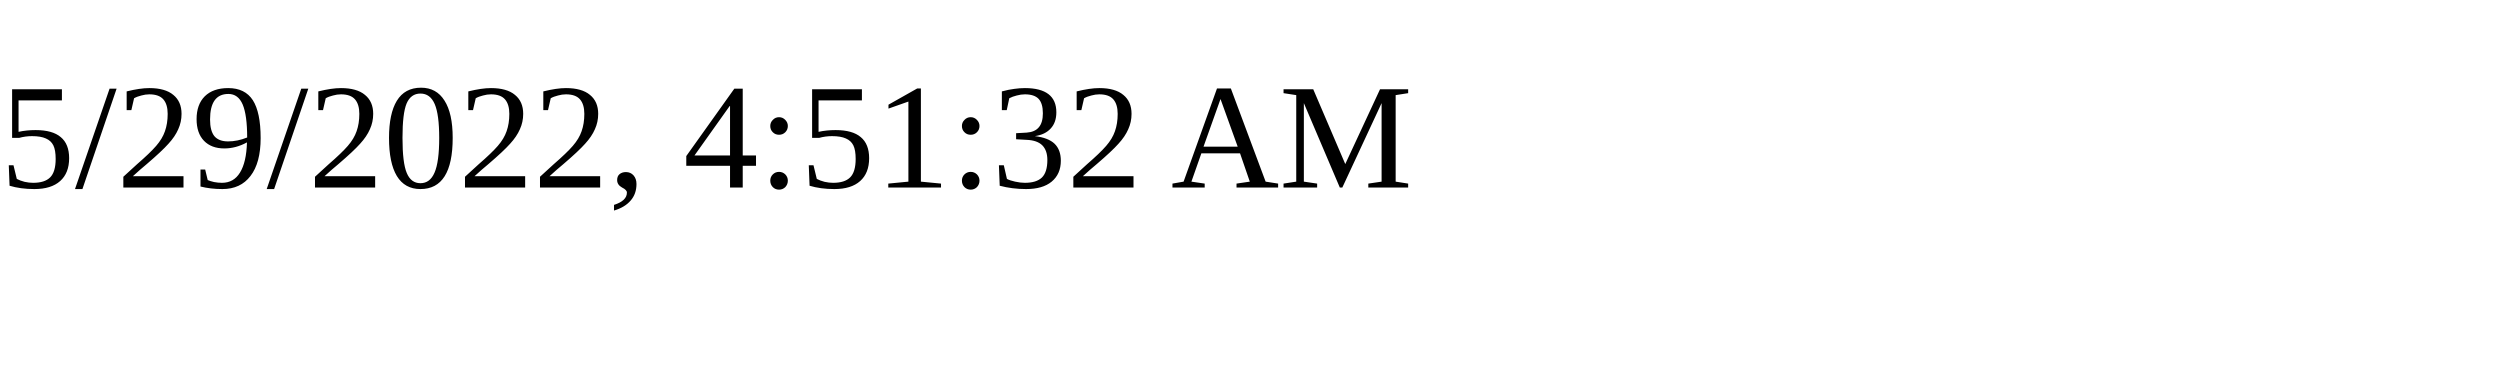
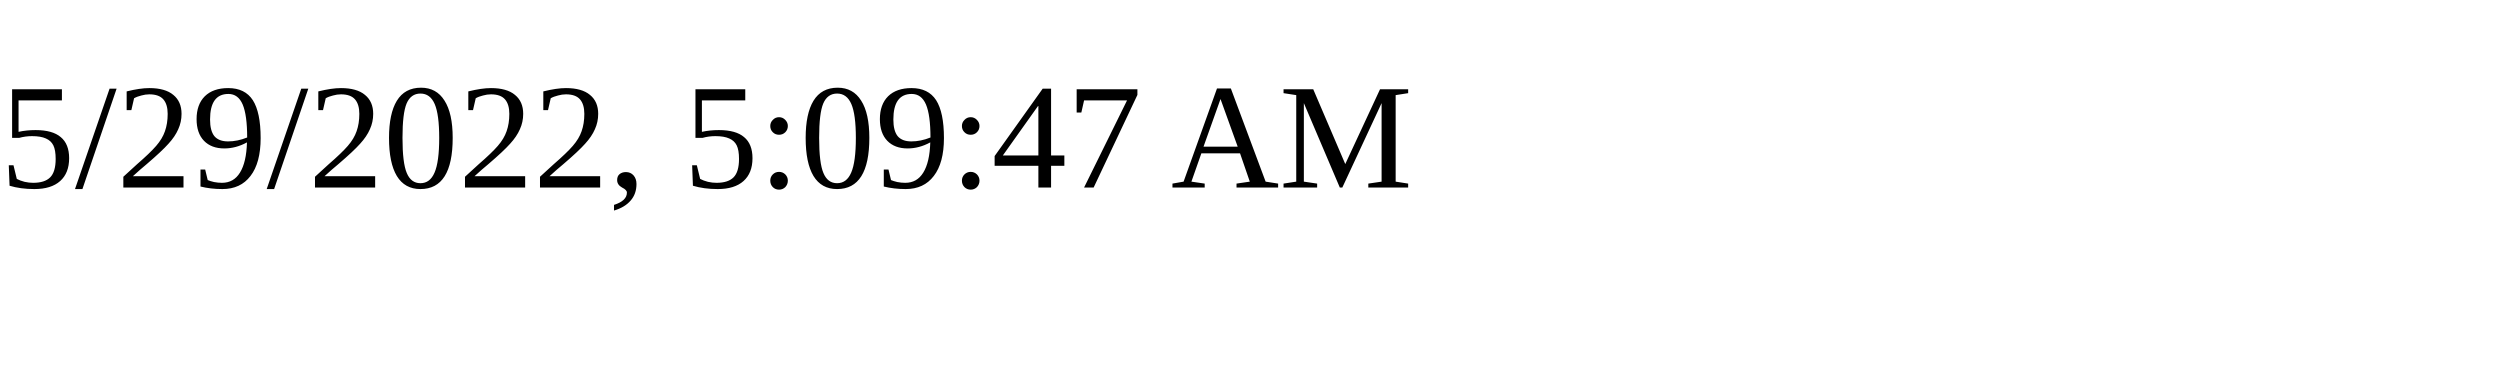
<svg xmlns="http://www.w3.org/2000/svg" height="30" width="200">
-   <text x="0" y="15">5/29/2022, 4:51:32 AM</text>
+   <text x="0" y="15">5/29/2022, 5:09:47 AM</text>
</svg>
